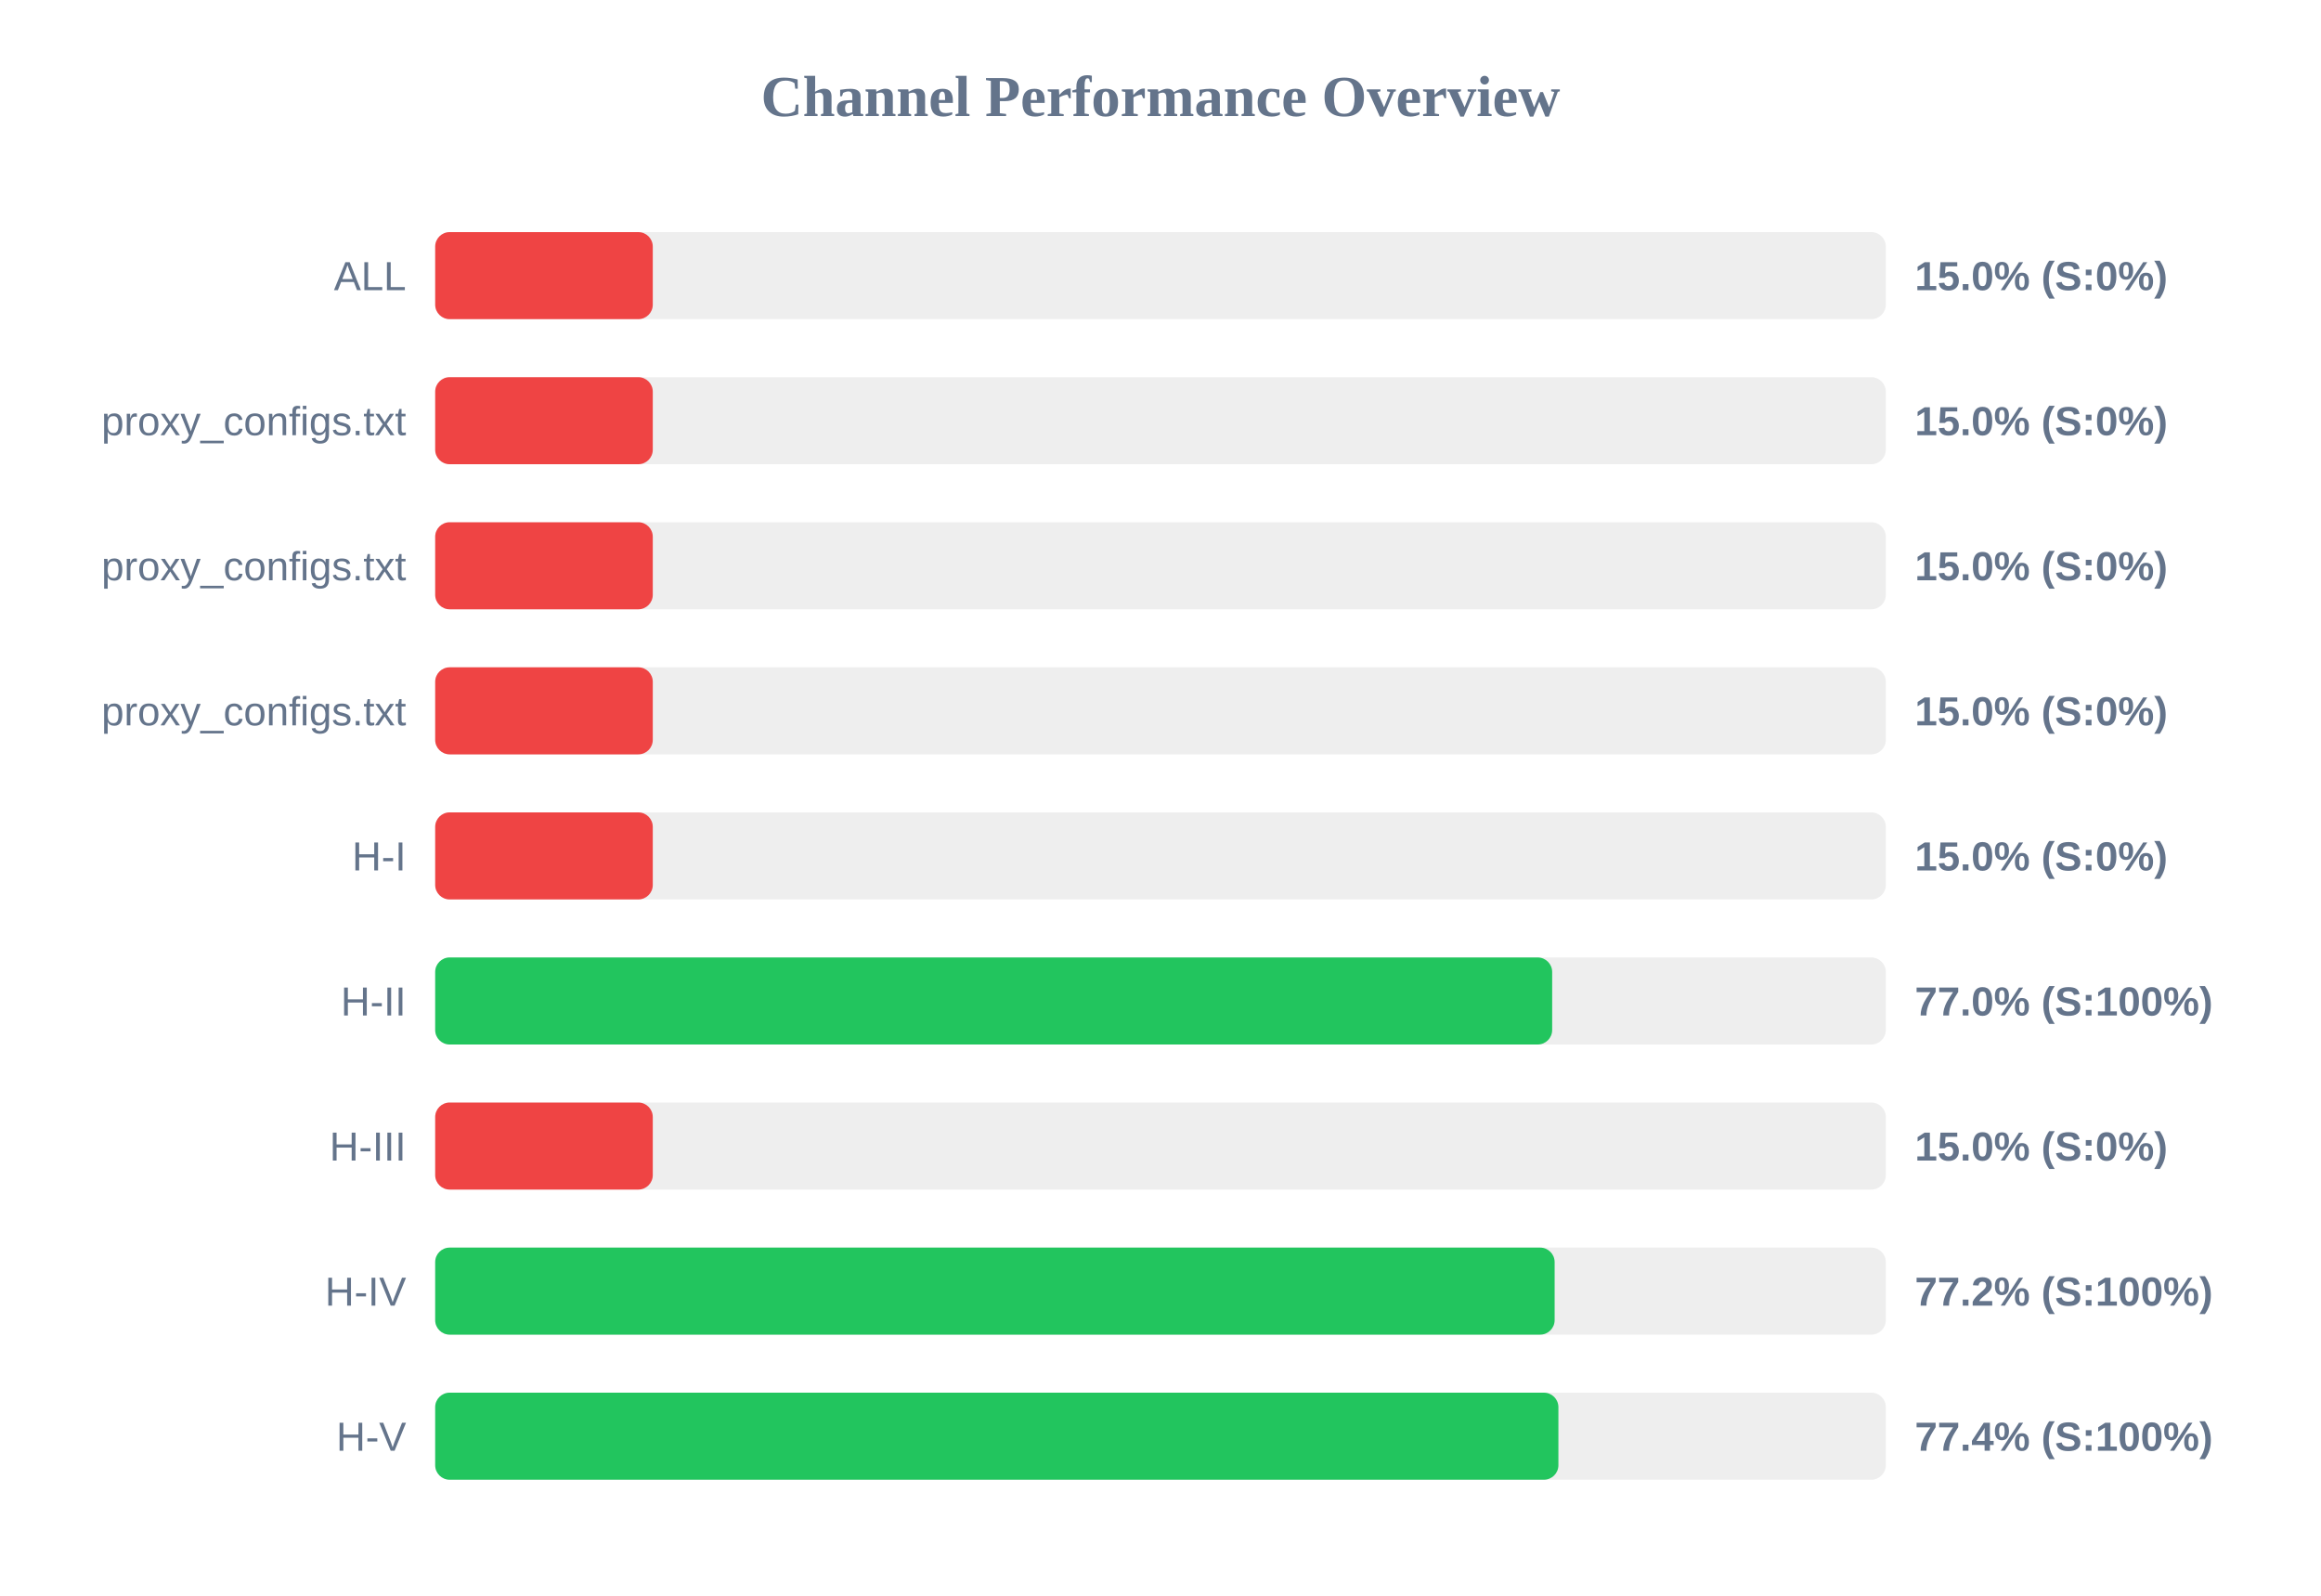
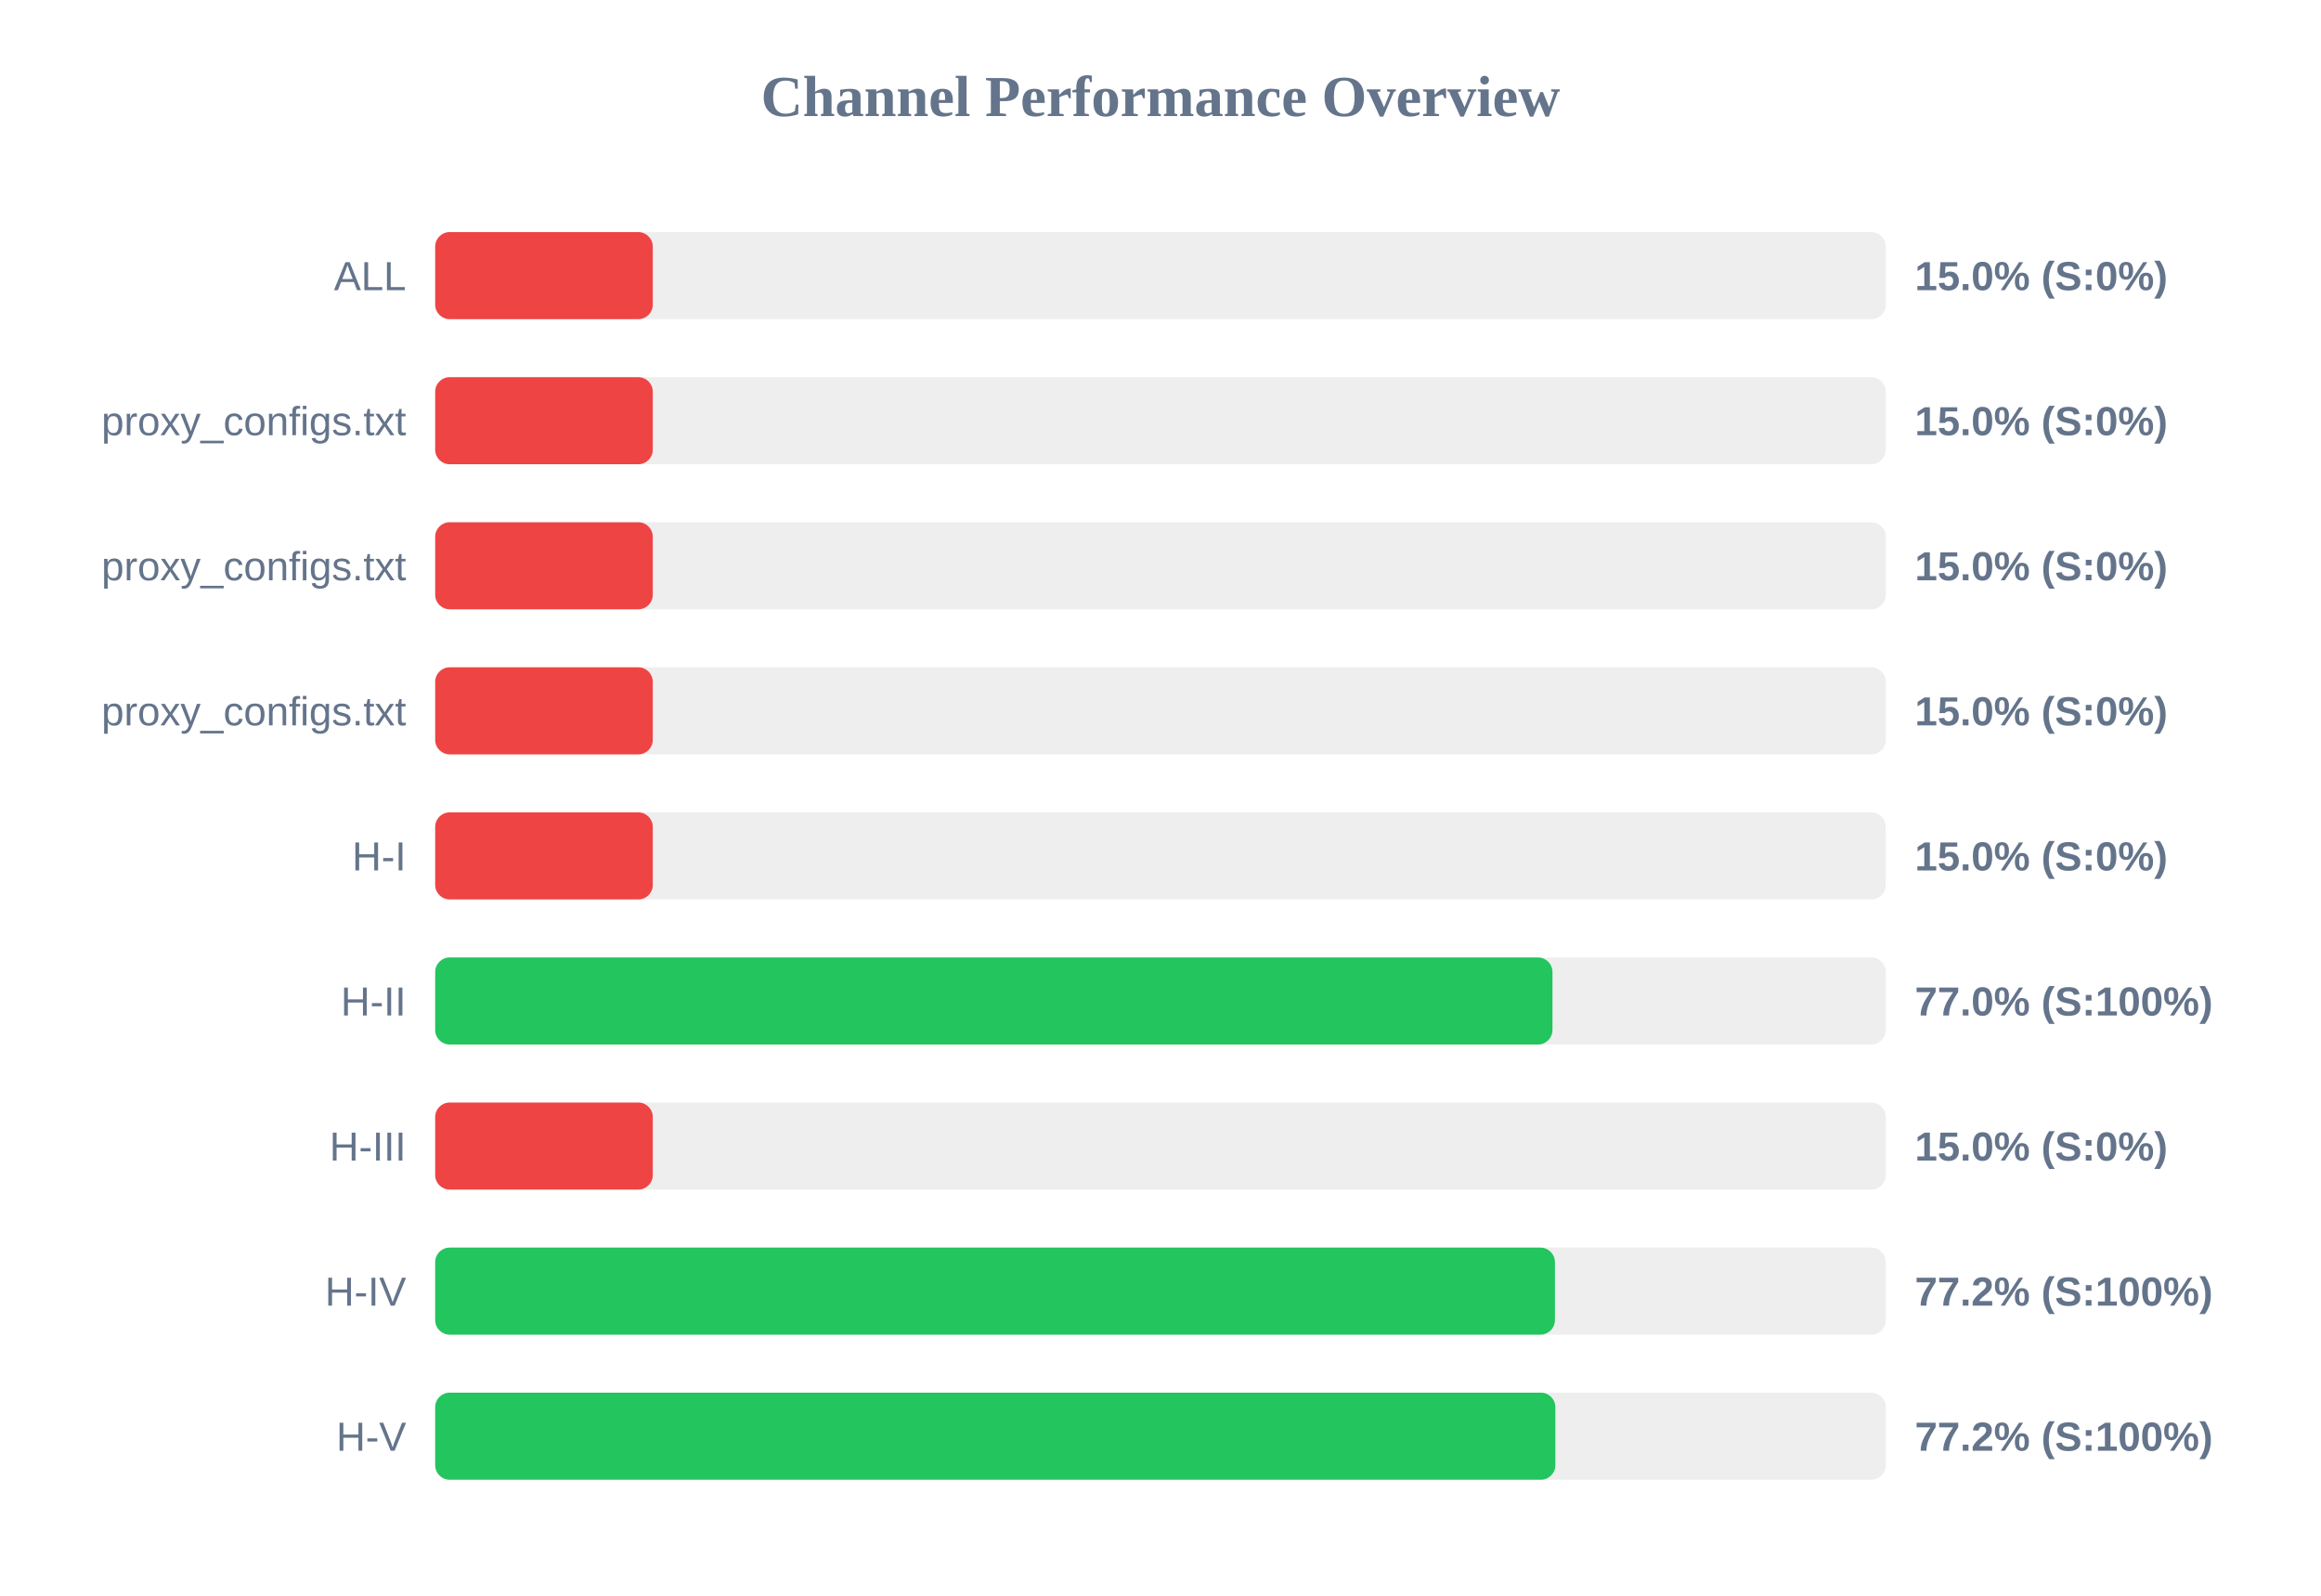
<svg xmlns="http://www.w3.org/2000/svg" width="800" height="550" version="1.1">
  <style>
        .row { font: 14px Arial; fill: #64748b; }
        .score { font: bold 14px Arial; fill: #64748b; }
    </style>
  <text x="400" y="40" text-anchor="middle" font-size="20px" font-weight="bold" fill="#64748b">Channel Performance Overview</text>
  <rect x="150" y="80" width="500" height="30" fill="#eee" rx="5" />
  <rect x="150" y="80" width="75.0" height="30" fill="#ef4444" rx="5" />
  <text x="140" y="100" text-anchor="end" class="row">ALL</text>
  <text x="660" y="100" text-anchor="start" class="score">15.0% (S:0%)</text>
  <rect x="150" y="130" width="500" height="30" fill="#eee" rx="5" />
  <rect x="150" y="130" width="75.0" height="30" fill="#ef4444" rx="5" />
  <text x="140" y="150" text-anchor="end" class="row">proxy_configs.txt</text>
  <text x="660" y="150" text-anchor="start" class="score">15.0% (S:0%)</text>
  <rect x="150" y="180" width="500" height="30" fill="#eee" rx="5" />
  <rect x="150" y="180" width="75.0" height="30" fill="#ef4444" rx="5" />
  <text x="140" y="200" text-anchor="end" class="row">proxy_configs.txt</text>
  <text x="660" y="200" text-anchor="start" class="score">15.0% (S:0%)</text>
  <rect x="150" y="230" width="500" height="30" fill="#eee" rx="5" />
  <rect x="150" y="230" width="75.0" height="30" fill="#ef4444" rx="5" />
  <text x="140" y="250" text-anchor="end" class="row">proxy_configs.txt</text>
  <text x="660" y="250" text-anchor="start" class="score">15.0% (S:0%)</text>
  <rect x="150" y="280" width="500" height="30" fill="#eee" rx="5" />
  <rect x="150" y="280" width="75.0" height="30" fill="#ef4444" rx="5" />
  <text x="140" y="300" text-anchor="end" class="row">H-I</text>
  <text x="660" y="300" text-anchor="start" class="score">15.0% (S:0%)</text>
  <rect x="150" y="330" width="500" height="30" fill="#eee" rx="5" />
-   <rect x="150" y="330" width="385.0" height="30" fill="#22c55e" rx="5" />
+   <rect x="150" y="330" width="385.1" height="30" fill="#22c55e" rx="5" />
  <text x="140" y="350" text-anchor="end" class="row">H-II</text>
  <text x="660" y="350" text-anchor="start" class="score">77.0% (S:100%)</text>
  <rect x="150" y="380" width="500" height="30" fill="#eee" rx="5" />
  <rect x="150" y="380" width="75.0" height="30" fill="#ef4444" rx="5" />
  <text x="140" y="400" text-anchor="end" class="row">H-III</text>
  <text x="660" y="400" text-anchor="start" class="score">15.0% (S:0%)</text>
  <rect x="150" y="430" width="500" height="30" fill="#eee" rx="5" />
-   <rect x="150" y="430" width="385.85" height="30" fill="#22c55e" rx="5" />
+   <rect x="150" y="430" width="385.95" height="30" fill="#22c55e" rx="5" />
  <text x="140" y="450" text-anchor="end" class="row">H-IV</text>
  <text x="660" y="450" text-anchor="start" class="score">77.2% (S:100%)</text>
  <rect x="150" y="480" width="500" height="30" fill="#eee" rx="5" />
-   <rect x="150" y="480" width="387.15" height="30" fill="#22c55e" rx="5" />
+   <rect x="150" y="480" width="386.1" height="30" fill="#22c55e" rx="5" />
  <text x="140" y="500" text-anchor="end" class="row">H-V</text>
-   <text x="660" y="500" text-anchor="start" class="score">77.4% (S:100%)</text>
+   <text x="660" y="500" text-anchor="start" class="score">77.2% (S:100%)</text>
</svg>
